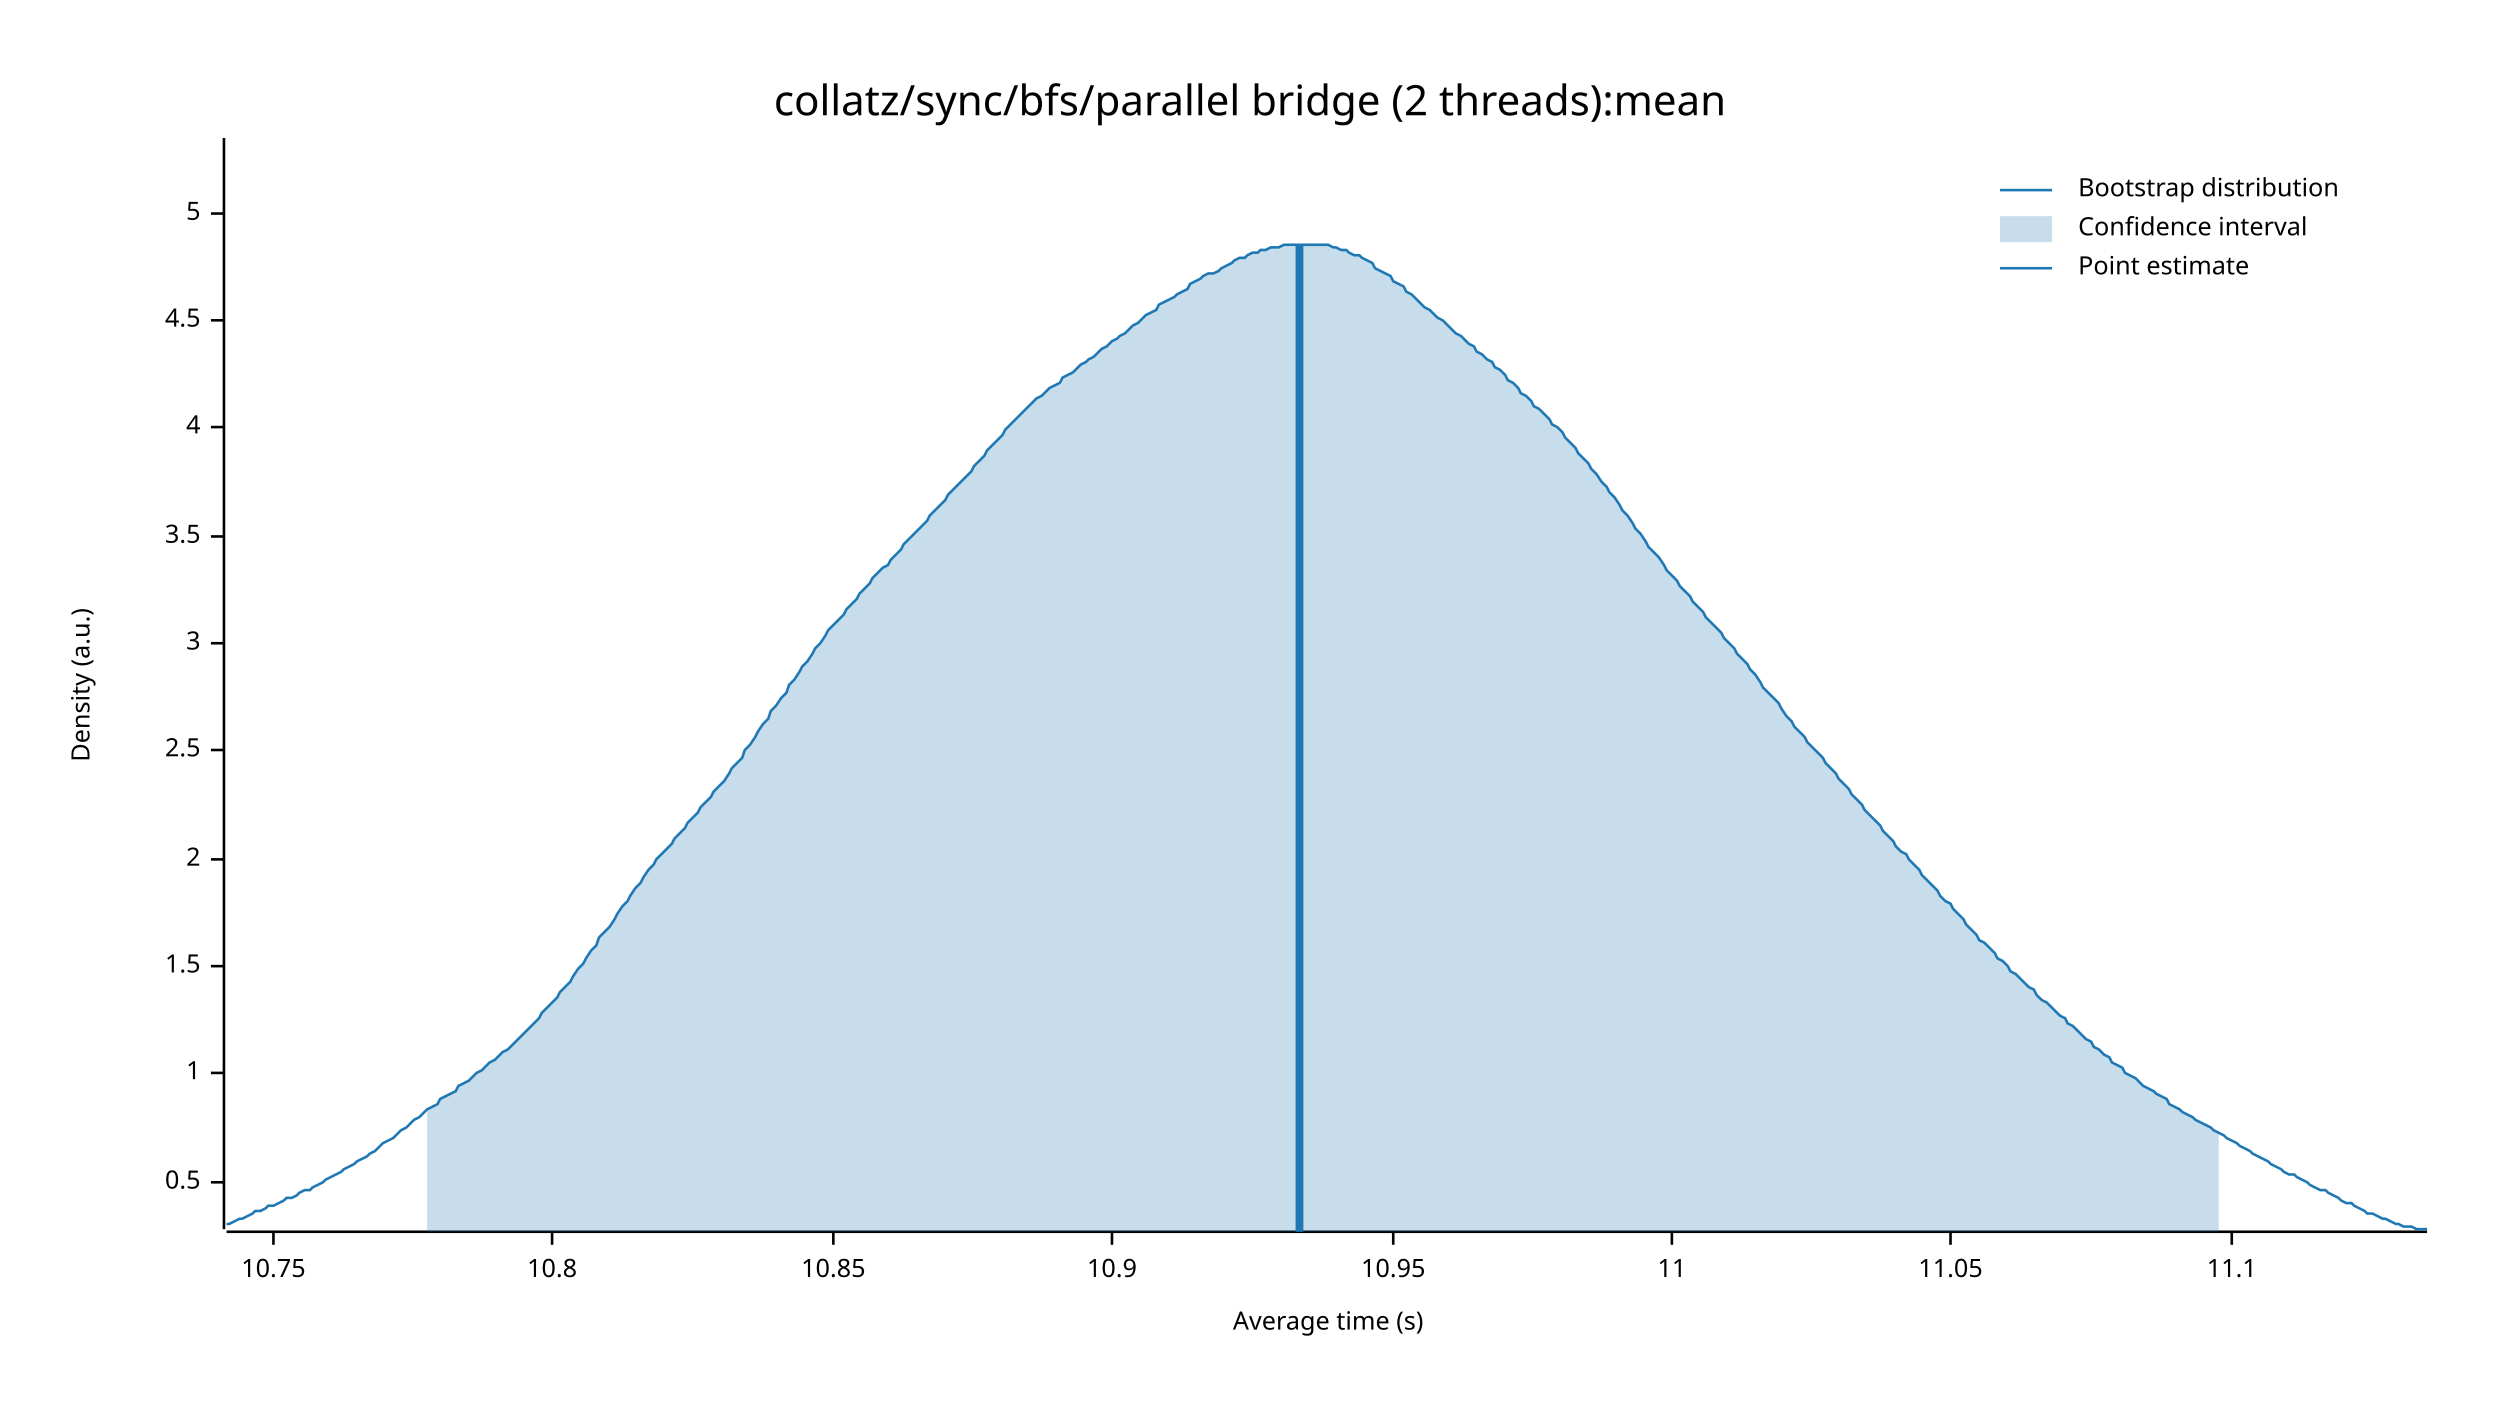
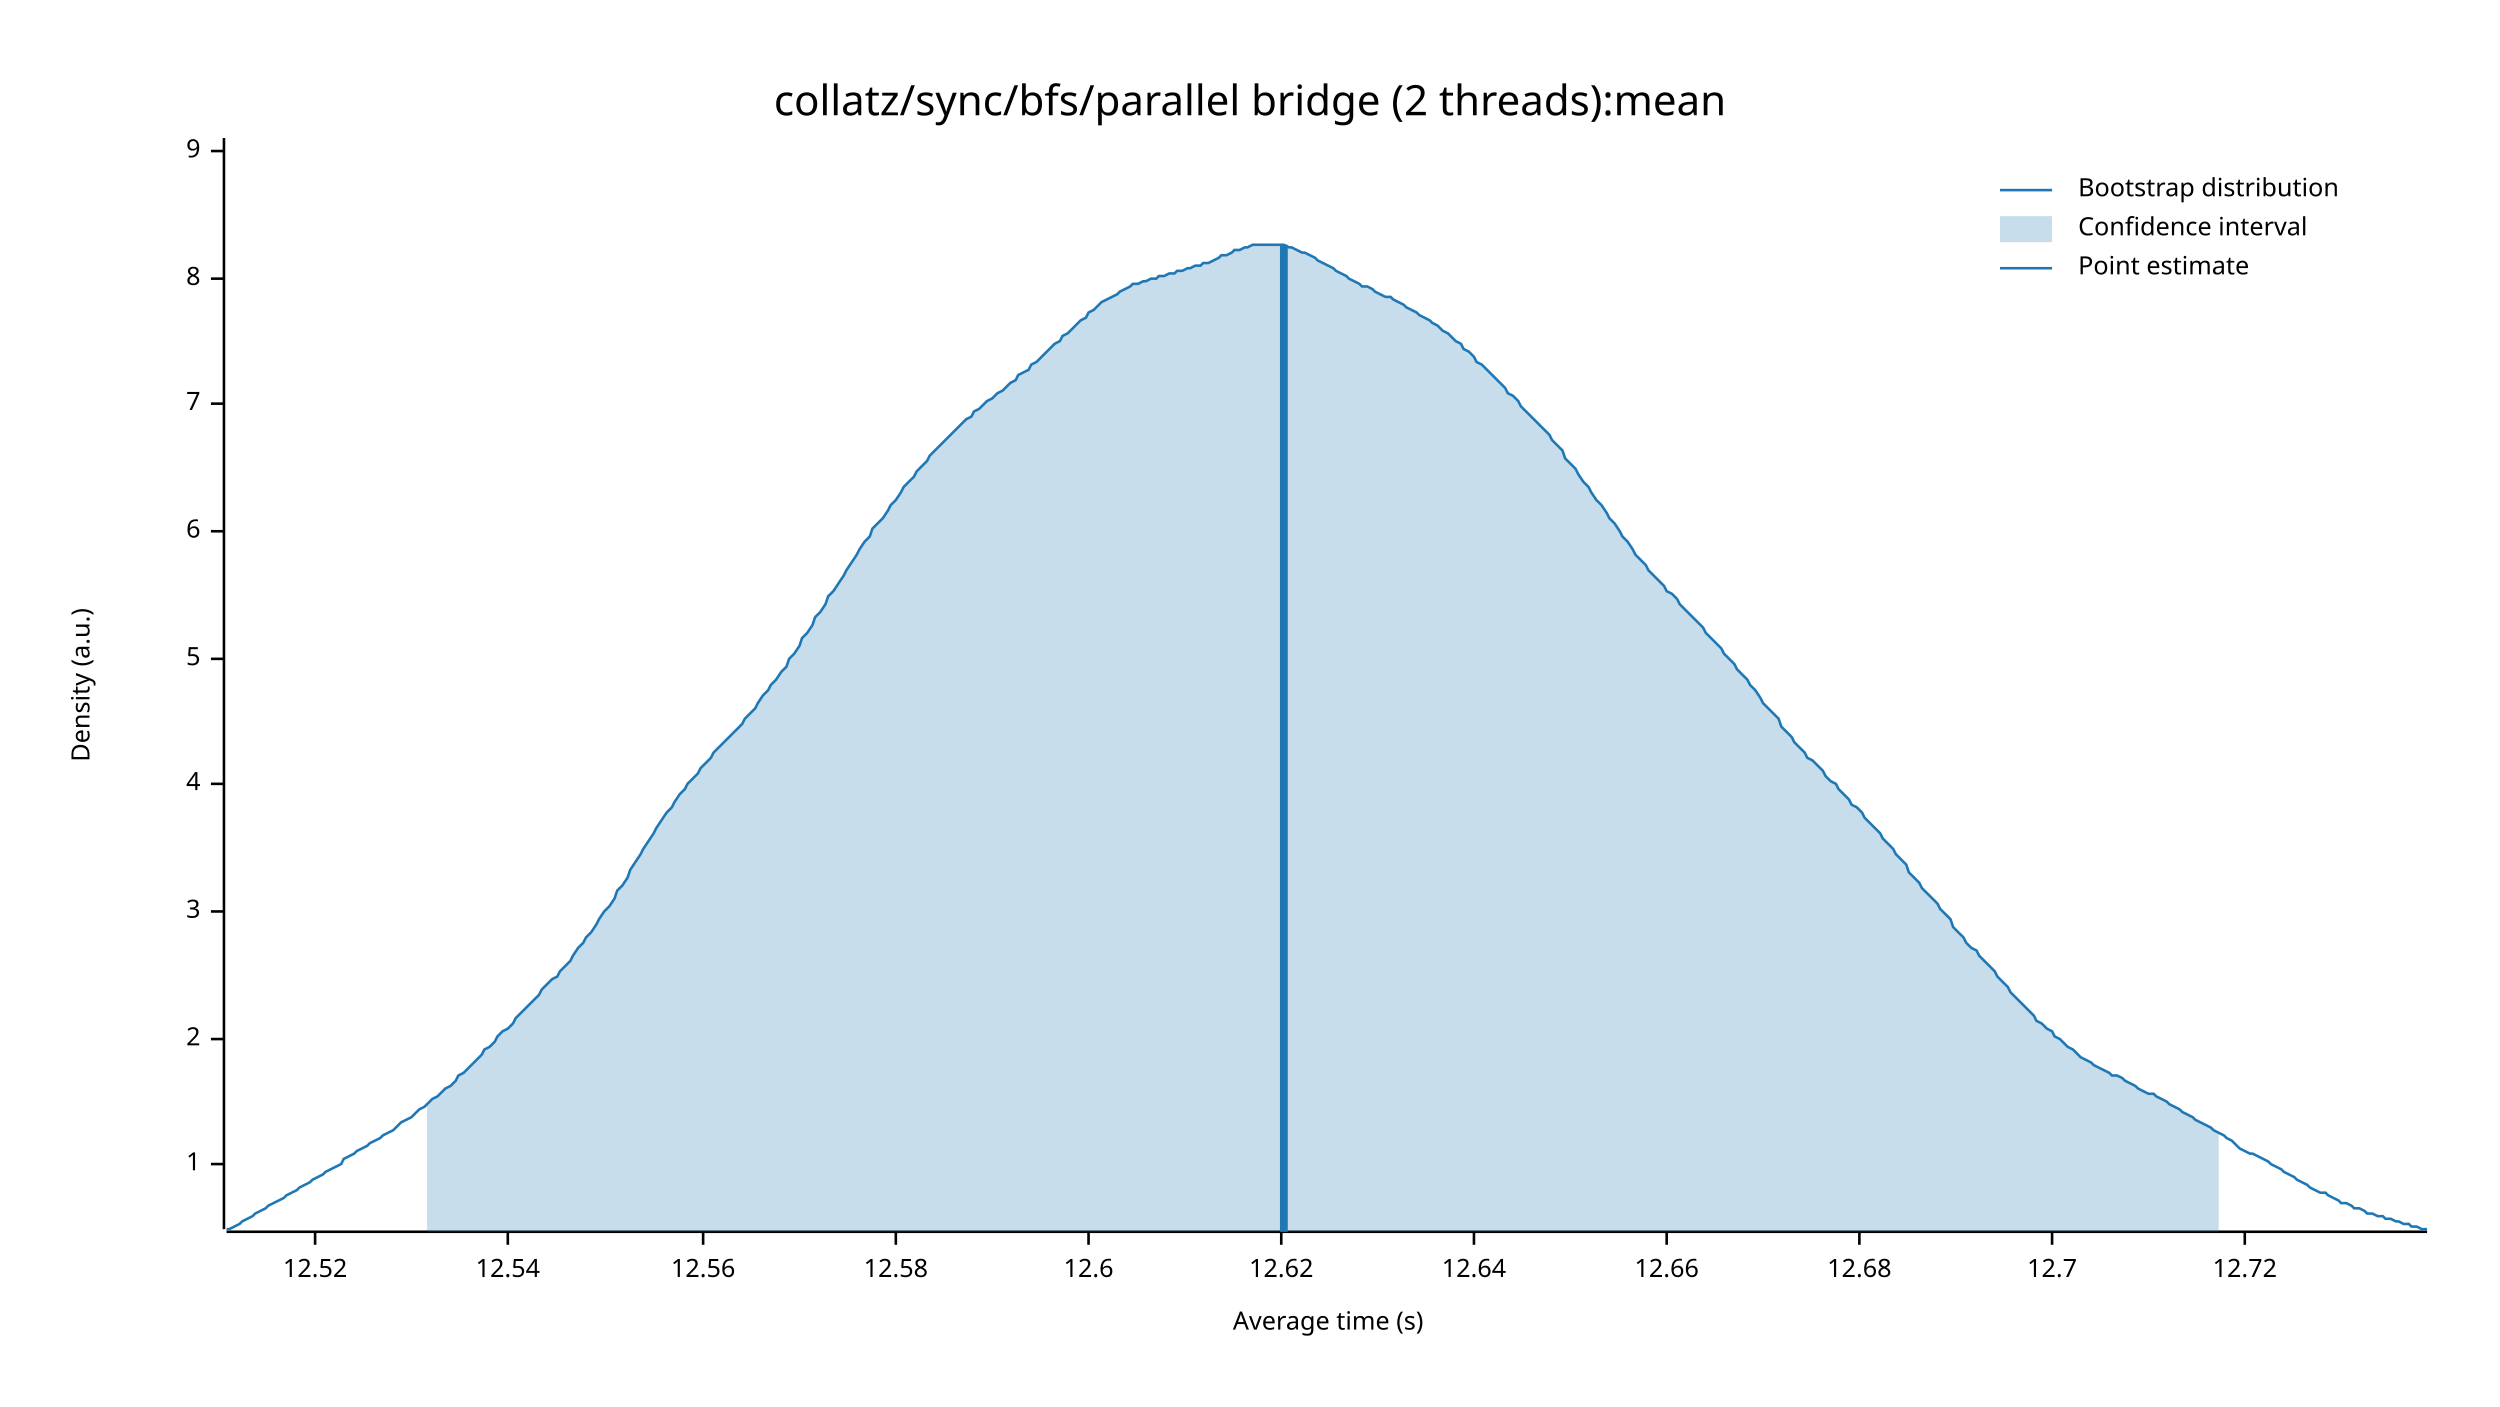
<svg xmlns="http://www.w3.org/2000/svg" width="960" height="540" viewBox="0 0 960 540">
  <text x="480" y="32" dy="0.76em" text-anchor="middle" font-family="sans-serif" font-size="16.129" opacity="1" fill="#000000">
collatz/sync/bfs/parallel bridge (2 threads):mean
</text>
  <text x="27" y="263" dy="0.76em" text-anchor="middle" font-family="sans-serif" font-size="9.677" opacity="1" fill="#000000" transform="rotate(270, 27, 263)">
Density (a.u.)
</text>
  <text x="510" y="513" dy="-0.5ex" text-anchor="middle" font-family="sans-serif" font-size="9.677" opacity="1" fill="#000000">
Average time (s)
</text>
  <polyline fill="none" opacity="1" stroke="#000000" stroke-width="1" points="86,53 86,472 " />
-   <text x="77" y="454" dy="0.5ex" text-anchor="end" font-family="sans-serif" font-size="9.677" opacity="1" fill="#000000">
- 0.5
- </text>
-   <polyline fill="none" opacity="1" stroke="#000000" stroke-width="1" points="81,454 86,454 " />
-   <text x="77" y="412" dy="0.5ex" text-anchor="end" font-family="sans-serif" font-size="9.677" opacity="1" fill="#000000">
+   <text x="77" y="447" dy="0.5ex" text-anchor="end" font-family="sans-serif" font-size="9.677" opacity="1" fill="#000000">
1
</text>
-   <polyline fill="none" opacity="1" stroke="#000000" stroke-width="1" points="81,412 86,412 " />
-   <text x="77" y="371" dy="0.5ex" text-anchor="end" font-family="sans-serif" font-size="9.677" opacity="1" fill="#000000">
- 1.5
- </text>
-   <polyline fill="none" opacity="1" stroke="#000000" stroke-width="1" points="81,371 86,371 " />
-   <text x="77" y="330" dy="0.5ex" text-anchor="end" font-family="sans-serif" font-size="9.677" opacity="1" fill="#000000">
+   <polyline fill="none" opacity="1" stroke="#000000" stroke-width="1" points="81,447 86,447 " />
+   <text x="77" y="399" dy="0.5ex" text-anchor="end" font-family="sans-serif" font-size="9.677" opacity="1" fill="#000000">
2
</text>
-   <polyline fill="none" opacity="1" stroke="#000000" stroke-width="1" points="81,330 86,330 " />
-   <text x="77" y="288" dy="0.5ex" text-anchor="end" font-family="sans-serif" font-size="9.677" opacity="1" fill="#000000">
- 2.5
- </text>
-   <polyline fill="none" opacity="1" stroke="#000000" stroke-width="1" points="81,288 86,288 " />
-   <text x="77" y="247" dy="0.5ex" text-anchor="end" font-family="sans-serif" font-size="9.677" opacity="1" fill="#000000">
+   <polyline fill="none" opacity="1" stroke="#000000" stroke-width="1" points="81,399 86,399 " />
+   <text x="77" y="350" dy="0.5ex" text-anchor="end" font-family="sans-serif" font-size="9.677" opacity="1" fill="#000000">
3
</text>
-   <polyline fill="none" opacity="1" stroke="#000000" stroke-width="1" points="81,247 86,247 " />
-   <text x="77" y="206" dy="0.5ex" text-anchor="end" font-family="sans-serif" font-size="9.677" opacity="1" fill="#000000">
- 3.5
- </text>
-   <polyline fill="none" opacity="1" stroke="#000000" stroke-width="1" points="81,206 86,206 " />
-   <text x="77" y="164" dy="0.5ex" text-anchor="end" font-family="sans-serif" font-size="9.677" opacity="1" fill="#000000">
+   <polyline fill="none" opacity="1" stroke="#000000" stroke-width="1" points="81,350 86,350 " />
+   <text x="77" y="301" dy="0.5ex" text-anchor="end" font-family="sans-serif" font-size="9.677" opacity="1" fill="#000000">
4
</text>
-   <polyline fill="none" opacity="1" stroke="#000000" stroke-width="1" points="81,164 86,164 " />
-   <text x="77" y="123" dy="0.5ex" text-anchor="end" font-family="sans-serif" font-size="9.677" opacity="1" fill="#000000">
- 4.5
- </text>
-   <polyline fill="none" opacity="1" stroke="#000000" stroke-width="1" points="81,123 86,123 " />
-   <text x="77" y="82" dy="0.5ex" text-anchor="end" font-family="sans-serif" font-size="9.677" opacity="1" fill="#000000">
+   <polyline fill="none" opacity="1" stroke="#000000" stroke-width="1" points="81,301 86,301 " />
+   <text x="77" y="253" dy="0.5ex" text-anchor="end" font-family="sans-serif" font-size="9.677" opacity="1" fill="#000000">
5
</text>
-   <polyline fill="none" opacity="1" stroke="#000000" stroke-width="1" points="81,82 86,82 " />
+   <polyline fill="none" opacity="1" stroke="#000000" stroke-width="1" points="81,253 86,253 " />
+   <text x="77" y="204" dy="0.5ex" text-anchor="end" font-family="sans-serif" font-size="9.677" opacity="1" fill="#000000">
+ 6
+ </text>
+   <polyline fill="none" opacity="1" stroke="#000000" stroke-width="1" points="81,204 86,204 " />
+   <text x="77" y="155" dy="0.5ex" text-anchor="end" font-family="sans-serif" font-size="9.677" opacity="1" fill="#000000">
+ 7
+ </text>
+   <polyline fill="none" opacity="1" stroke="#000000" stroke-width="1" points="81,155 86,155 " />
+   <text x="77" y="107" dy="0.5ex" text-anchor="end" font-family="sans-serif" font-size="9.677" opacity="1" fill="#000000">
+ 8
+ </text>
+   <polyline fill="none" opacity="1" stroke="#000000" stroke-width="1" points="81,107 86,107 " />
+   <text x="77" y="58" dy="0.5ex" text-anchor="end" font-family="sans-serif" font-size="9.677" opacity="1" fill="#000000">
+ 9
+ </text>
+   <polyline fill="none" opacity="1" stroke="#000000" stroke-width="1" points="81,58 86,58 " />
  <polyline fill="none" opacity="1" stroke="#000000" stroke-width="1" points="87,473 932,473 " />
-   <text x="105" y="483" dy="0.76em" text-anchor="middle" font-family="sans-serif" font-size="9.677" opacity="1" fill="#000000">
- 10.75
+   <text x="121" y="483" dy="0.76em" text-anchor="middle" font-family="sans-serif" font-size="9.677" opacity="1" fill="#000000">
+ 12.52
</text>
-   <polyline fill="none" opacity="1" stroke="#000000" stroke-width="1" points="105,473 105,478 " />
-   <text x="212" y="483" dy="0.76em" text-anchor="middle" font-family="sans-serif" font-size="9.677" opacity="1" fill="#000000">
- 10.8
+   <polyline fill="none" opacity="1" stroke="#000000" stroke-width="1" points="121,473 121,478 " />
+   <text x="195" y="483" dy="0.76em" text-anchor="middle" font-family="sans-serif" font-size="9.677" opacity="1" fill="#000000">
+ 12.54
</text>
-   <polyline fill="none" opacity="1" stroke="#000000" stroke-width="1" points="212,473 212,478 " />
-   <text x="320" y="483" dy="0.76em" text-anchor="middle" font-family="sans-serif" font-size="9.677" opacity="1" fill="#000000">
- 10.85
+   <polyline fill="none" opacity="1" stroke="#000000" stroke-width="1" points="195,473 195,478 " />
+   <text x="270" y="483" dy="0.76em" text-anchor="middle" font-family="sans-serif" font-size="9.677" opacity="1" fill="#000000">
+ 12.56
</text>
-   <polyline fill="none" opacity="1" stroke="#000000" stroke-width="1" points="320,473 320,478 " />
-   <text x="427" y="483" dy="0.76em" text-anchor="middle" font-family="sans-serif" font-size="9.677" opacity="1" fill="#000000">
- 10.9
+   <polyline fill="none" opacity="1" stroke="#000000" stroke-width="1" points="270,473 270,478 " />
+   <text x="344" y="483" dy="0.76em" text-anchor="middle" font-family="sans-serif" font-size="9.677" opacity="1" fill="#000000">
+ 12.58
</text>
-   <polyline fill="none" opacity="1" stroke="#000000" stroke-width="1" points="427,473 427,478 " />
-   <text x="535" y="483" dy="0.76em" text-anchor="middle" font-family="sans-serif" font-size="9.677" opacity="1" fill="#000000">
- 10.95
+   <polyline fill="none" opacity="1" stroke="#000000" stroke-width="1" points="344,473 344,478 " />
+   <text x="418" y="483" dy="0.76em" text-anchor="middle" font-family="sans-serif" font-size="9.677" opacity="1" fill="#000000">
+ 12.6
</text>
-   <polyline fill="none" opacity="1" stroke="#000000" stroke-width="1" points="535,473 535,478 " />
-   <text x="642" y="483" dy="0.76em" text-anchor="middle" font-family="sans-serif" font-size="9.677" opacity="1" fill="#000000">
- 11
+   <polyline fill="none" opacity="1" stroke="#000000" stroke-width="1" points="418,473 418,478 " />
+   <text x="492" y="483" dy="0.76em" text-anchor="middle" font-family="sans-serif" font-size="9.677" opacity="1" fill="#000000">
+ 12.62
</text>
-   <polyline fill="none" opacity="1" stroke="#000000" stroke-width="1" points="642,473 642,478 " />
-   <text x="749" y="483" dy="0.76em" text-anchor="middle" font-family="sans-serif" font-size="9.677" opacity="1" fill="#000000">
- 11.05
+   <polyline fill="none" opacity="1" stroke="#000000" stroke-width="1" points="492,473 492,478 " />
+   <text x="566" y="483" dy="0.76em" text-anchor="middle" font-family="sans-serif" font-size="9.677" opacity="1" fill="#000000">
+ 12.64
</text>
-   <polyline fill="none" opacity="1" stroke="#000000" stroke-width="1" points="749,473 749,478 " />
-   <text x="857" y="483" dy="0.76em" text-anchor="middle" font-family="sans-serif" font-size="9.677" opacity="1" fill="#000000">
- 11.1
+   <polyline fill="none" opacity="1" stroke="#000000" stroke-width="1" points="566,473 566,478 " />
+   <text x="640" y="483" dy="0.76em" text-anchor="middle" font-family="sans-serif" font-size="9.677" opacity="1" fill="#000000">
+ 12.66
</text>
-   <polyline fill="none" opacity="1" stroke="#000000" stroke-width="1" points="857,473 857,478 " />
-   <polyline fill="none" opacity="1" stroke="#1F78B4" stroke-width="1" points="87,470 88,470 90,469 92,468 93,468 95,467 97,466 98,465 100,465 102,464 103,463 105,463 107,462 109,461 110,460 112,460 114,459 115,458 117,457 119,457 120,456 122,455 124,454 125,453 127,452 129,451 131,450 132,449 134,448 136,447 137,446 139,445 141,444 142,443 144,442 146,440 147,439 149,438 151,437 153,435 154,434 156,433 158,431 159,430 161,429 163,427 164,426 166,425 168,424 169,422 171,421 173,420 175,419 176,417 178,416 180,415 181,414 183,412 185,411 186,410 188,408 190,407 191,406 193,404 195,403 197,401 198,400 200,398 202,396 203,395 205,393 207,391 208,389 210,387 212,385 214,383 215,381 217,379 219,377 220,375 222,372 224,370 225,368 227,365 229,363 230,360 232,358 234,356 236,353 237,351 239,348 241,346 242,344 244,341 246,339 247,337 249,334 251,332 252,330 254,328 256,326 258,324 259,322 261,320 263,318 264,316 266,314 268,312 269,310 271,308 273,306 274,304 276,302 278,300 280,297 281,295 283,293 285,291 286,288 288,286 290,283 291,281 293,278 295,276 296,273 298,271 300,268 302,266 303,263 305,261 307,258 308,256 310,254 312,251 313,249 315,247 317,244 318,242 320,240 322,238 324,236 325,234 327,232 329,230 330,228 332,226 334,224 335,222 337,220 339,218 341,217 342,215 344,213 346,211 347,209 349,207 351,205 352,204 354,202 356,200 357,198 359,196 361,194 363,192 364,190 366,188 368,186 369,185 371,183 373,181 374,179 376,177 378,175 379,173 381,171 383,169 385,167 386,165 388,163 390,161 391,160 393,158 395,156 396,155 398,153 400,152 401,151 403,149 405,148 407,147 408,145 410,144 412,143 413,142 415,140 417,139 418,138 420,137 422,135 423,134 425,133 427,131 429,130 430,129 432,128 434,126 435,125 437,124 439,122 440,121 442,120 444,119 445,117 447,116 449,115 451,114 452,113 454,112 456,111 457,109 459,108 461,107 462,106 464,105 466,105 468,104 469,103 471,102 473,101 474,100 476,99 478,99 479,98 481,97 483,97 484,96 486,96 488,95 490,95 491,95 493,94 495,94 496,94 498,94 500,94 501,94 503,94 505,94 506,94 508,94 510,94 512,95 513,95 515,96 517,96 518,97 520,98 522,98 523,99 525,100 527,101 528,103 530,104 532,105 534,106 535,108 537,109 539,110 540,112 542,113 544,115 545,116 547,118 549,119 550,120 552,122 554,123 556,125 557,126 559,128 561,129 562,130 564,132 566,133 567,135 569,136 571,138 573,139 574,141 576,142 578,144 579,146 581,147 583,149 584,151 586,152 588,154 589,156 591,157 593,159 595,161 596,163 598,164 600,166 601,168 603,170 605,172 606,174 608,176 610,178 611,180 613,182 615,185 617,187 618,189 620,191 622,194 623,196 625,198 627,201 628,203 630,205 632,208 633,210 635,212 637,214 639,217 640,219 642,221 644,223 645,225 647,227 649,229 650,231 652,233 654,235 655,237 657,239 659,241 661,243 662,245 664,247 666,249 667,251 669,253 671,255 672,257 674,259 676,262 677,264 679,266 681,268 683,270 684,272 686,275 688,277 689,279 691,281 693,283 694,285 696,287 698,289 700,291 701,293 703,295 705,297 706,299 708,301 710,303 711,305 713,307 715,309 716,311 718,313 720,315 722,317 723,319 725,321 727,323 728,325 730,327 732,328 733,330 735,332 737,334 738,336 740,338 742,340 744,342 745,344 747,346 749,347 750,349 752,351 754,353 755,355 757,357 759,359 760,361 762,362 764,364 766,366 767,368 769,369 771,371 772,373 774,374 776,376 777,377 779,379 781,380 782,382 784,384 786,385 788,387 789,388 791,390 793,391 794,393 796,394 798,396 799,397 801,399 803,400 804,402 806,403 808,405 810,406 811,408 813,409 815,410 816,412 818,413 820,414 821,415 823,417 825,418 827,419 828,420 830,421 832,422 833,424 835,425 837,426 838,427 840,428 842,429 843,430 845,431 847,432 849,433 850,434 852,435 854,436 855,437 857,438 859,439 860,440 862,441 864,442 865,443 867,444 869,445 871,446 872,447 874,448 876,449 877,450 879,451 881,451 882,452 884,453 886,454 887,455 889,456 891,457 893,457 894,458 896,459 898,460 899,461 901,462 903,462 904,463 906,464 908,465 909,466 911,466 913,467 915,468 916,468 918,469 920,470 921,470 923,471 925,471 926,471 928,472 930,472 932,472 " />
-   <polygon opacity="0.25" fill="#1F78B4" points="164,426 166,425 168,424 169,422 171,421 173,420 175,419 176,417 178,416 180,415 181,414 183,412 185,411 186,410 188,408 190,407 191,406 193,404 195,403 197,401 198,400 200,398 202,396 203,395 205,393 207,391 208,389 210,387 212,385 214,383 215,381 217,379 219,377 220,375 222,372 224,370 225,368 227,365 229,363 230,360 232,358 234,356 236,353 237,351 239,348 241,346 242,344 244,341 246,339 247,337 249,334 251,332 252,330 254,328 256,326 258,324 259,322 261,320 263,318 264,316 266,314 268,312 269,310 271,308 273,306 274,304 276,302 278,300 280,297 281,295 283,293 285,291 286,288 288,286 290,283 291,281 293,278 295,276 296,273 298,271 300,268 302,266 303,263 305,261 307,258 308,256 310,254 312,251 313,249 315,247 317,244 318,242 320,240 322,238 324,236 325,234 327,232 329,230 330,228 332,226 334,224 335,222 337,220 339,218 341,217 342,215 344,213 346,211 347,209 349,207 351,205 352,204 354,202 356,200 357,198 359,196 361,194 363,192 364,190 366,188 368,186 369,185 371,183 373,181 374,179 376,177 378,175 379,173 381,171 383,169 385,167 386,165 388,163 390,161 391,160 393,158 395,156 396,155 398,153 400,152 401,151 403,149 405,148 407,147 408,145 410,144 412,143 413,142 415,140 417,139 418,138 420,137 422,135 423,134 425,133 427,131 429,130 430,129 432,128 434,126 435,125 437,124 439,122 440,121 442,120 444,119 445,117 447,116 449,115 451,114 452,113 454,112 456,111 457,109 459,108 461,107 462,106 464,105 466,105 468,104 469,103 471,102 473,101 474,100 476,99 478,99 479,98 481,97 483,97 484,96 486,96 488,95 490,95 491,95 493,94 495,94 496,94 498,94 500,94 501,94 503,94 505,94 506,94 508,94 510,94 512,95 513,95 515,96 517,96 518,97 520,98 522,98 523,99 525,100 527,101 528,103 530,104 532,105 534,106 535,108 537,109 539,110 540,112 542,113 544,115 545,116 547,118 549,119 550,120 552,122 554,123 556,125 557,126 559,128 561,129 562,130 564,132 566,133 567,135 569,136 571,138 573,139 574,141 576,142 578,144 579,146 581,147 583,149 584,151 586,152 588,154 589,156 591,157 593,159 595,161 596,163 598,164 600,166 601,168 603,170 605,172 606,174 608,176 610,178 611,180 613,182 615,185 617,187 618,189 620,191 622,194 623,196 625,198 627,201 628,203 630,205 632,208 633,210 635,212 637,214 639,217 640,219 642,221 644,223 645,225 647,227 649,229 650,231 652,233 654,235 655,237 657,239 659,241 661,243 662,245 664,247 666,249 667,251 669,253 671,255 672,257 674,259 676,262 677,264 679,266 681,268 683,270 684,272 686,275 688,277 689,279 691,281 693,283 694,285 696,287 698,289 700,291 701,293 703,295 705,297 706,299 708,301 710,303 711,305 713,307 715,309 716,311 718,313 720,315 722,317 723,319 725,321 727,323 728,325 730,327 732,328 733,330 735,332 737,334 738,336 740,338 742,340 744,342 745,344 747,346 749,347 750,349 752,351 754,353 755,355 757,357 759,359 760,361 762,362 764,364 766,366 767,368 769,369 771,371 772,373 774,374 776,376 777,377 779,379 781,380 782,382 784,384 786,385 788,387 789,388 791,390 793,391 794,393 796,394 798,396 799,397 801,399 803,400 804,402 806,403 808,405 810,406 811,408 813,409 815,410 816,412 818,413 820,414 821,415 823,417 825,418 827,419 828,420 830,421 832,422 833,424 835,425 837,426 838,427 840,428 842,429 843,430 845,431 847,432 849,433 850,434 852,435 852,473 164,473 " />
-   <polyline fill="none" opacity="1" stroke="#1F78B4" stroke-width="3" points="499,473 499,94 " />
+   <polyline fill="none" opacity="1" stroke="#000000" stroke-width="1" points="640,473 640,478 " />
+   <text x="714" y="483" dy="0.76em" text-anchor="middle" font-family="sans-serif" font-size="9.677" opacity="1" fill="#000000">
+ 12.68
+ </text>
+   <polyline fill="none" opacity="1" stroke="#000000" stroke-width="1" points="714,473 714,478 " />
+   <text x="788" y="483" dy="0.76em" text-anchor="middle" font-family="sans-serif" font-size="9.677" opacity="1" fill="#000000">
+ 12.7
+ </text>
+   <polyline fill="none" opacity="1" stroke="#000000" stroke-width="1" points="788,473 788,478 " />
+   <text x="862" y="483" dy="0.76em" text-anchor="middle" font-family="sans-serif" font-size="9.677" opacity="1" fill="#000000">
+ 12.72
+ </text>
+   <polyline fill="none" opacity="1" stroke="#000000" stroke-width="1" points="862,473 862,478 " />
+   <polyline fill="none" opacity="1" stroke="#1F78B4" stroke-width="1" points="87,472 88,472 90,471 92,470 93,469 95,468 97,467 98,466 100,465 102,464 103,463 105,462 107,461 109,460 110,459 112,458 114,457 115,456 117,455 119,454 120,453 122,452 124,451 125,450 127,449 129,448 131,447 132,445 134,444 136,443 137,442 139,441 141,440 142,439 144,438 146,437 147,436 149,435 151,434 153,432 154,431 156,430 158,429 159,428 161,426 163,425 164,424 166,422 168,421 169,420 171,418 173,417 175,415 176,413 178,412 180,410 181,409 183,407 185,405 186,403 188,402 190,400 191,398 193,396 195,395 197,393 198,391 200,389 202,387 203,386 205,384 207,382 208,380 210,378 212,376 214,375 215,373 217,371 219,369 220,367 222,364 224,362 225,360 227,358 229,355 230,353 232,350 234,348 236,345 237,342 239,340 241,337 242,334 244,331 246,328 247,326 249,323 251,320 252,318 254,315 256,312 258,310 259,308 261,305 263,303 264,301 266,299 268,297 269,295 271,293 273,291 274,289 276,287 278,285 280,283 281,282 283,280 285,278 286,276 288,274 290,272 291,270 293,267 295,265 296,263 298,261 300,258 302,256 303,253 305,251 307,248 308,245 310,243 312,240 313,237 315,235 317,232 318,229 320,227 322,224 324,221 325,219 327,216 329,213 330,211 332,208 334,206 335,203 337,201 339,199 341,196 342,194 344,192 346,189 347,187 349,185 351,183 352,181 354,179 356,177 357,175 359,173 361,171 363,169 364,168 366,166 368,164 369,163 371,161 373,160 374,158 376,157 378,155 379,154 381,153 383,151 385,150 386,149 388,147 390,146 391,144 393,143 395,142 396,140 398,139 400,137 401,136 403,134 405,132 407,131 408,129 410,128 412,126 413,125 415,123 417,122 418,120 420,119 422,117 423,116 425,115 427,114 429,113 430,112 432,111 434,110 435,109 437,109 439,108 440,108 442,107 444,107 445,106 447,106 449,105 451,105 452,104 454,104 456,103 457,103 459,102 461,102 462,101 464,101 466,100 468,99 469,98 471,98 473,97 474,96 476,96 478,95 479,95 481,94 483,94 484,94 486,94 488,94 490,94 491,94 493,94 495,95 496,95 498,96 500,97 501,97 503,98 505,99 506,100 508,101 510,102 512,103 513,104 515,105 517,106 518,107 520,108 522,109 523,110 525,110 527,111 528,112 530,113 532,114 534,114 535,115 537,116 539,117 540,118 542,119 544,120 545,121 547,122 549,123 550,124 552,125 554,127 556,128 557,129 559,131 561,132 562,134 564,135 566,137 567,139 569,140 571,142 573,144 574,145 576,147 578,149 579,151 581,152 583,154 584,156 586,158 588,160 589,161 591,163 593,165 595,167 596,169 598,171 600,173 601,176 603,178 605,180 606,182 608,185 610,187 611,189 613,192 615,194 617,197 618,199 620,201 622,204 623,206 625,208 627,211 628,213 630,215 632,217 633,219 635,221 637,223 639,225 640,227 642,228 644,230 645,232 647,234 649,236 650,237 652,239 654,241 655,243 657,245 659,247 661,249 662,251 664,253 666,255 667,257 669,259 671,261 672,263 674,265 676,268 677,270 679,272 681,274 683,276 684,279 686,281 688,283 689,285 691,287 693,289 694,291 696,292 698,294 700,296 701,298 703,300 705,301 706,303 708,305 710,307 711,309 713,310 715,312 716,314 718,316 720,318 722,320 723,322 725,324 727,326 728,328 730,330 732,332 733,335 735,337 737,339 738,341 740,343 742,345 744,347 745,349 747,351 749,353 750,356 752,358 754,360 755,362 757,364 759,365 760,367 762,369 764,371 766,373 767,375 769,377 771,379 772,381 774,383 776,385 777,386 779,388 781,390 782,392 784,393 786,395 788,396 789,398 791,399 793,401 794,402 796,403 798,405 799,406 801,407 803,408 804,409 806,410 808,411 810,412 811,413 813,413 815,414 816,415 818,416 820,417 821,418 823,419 825,420 827,420 828,421 830,422 832,423 833,424 835,425 837,426 838,427 840,428 842,429 843,430 845,431 847,432 849,433 850,434 852,435 854,436 855,437 857,438 859,440 860,441 862,442 864,443 865,443 867,444 869,445 871,446 872,447 874,448 876,449 877,450 879,451 881,452 882,453 884,454 886,455 887,456 889,457 891,458 893,458 894,459 896,460 898,461 899,462 901,462 903,463 904,464 906,464 908,465 909,466 911,466 913,467 915,467 916,468 918,468 920,469 921,469 923,470 925,470 926,471 928,471 930,472 932,472 " />
+   <polygon opacity="0.25" fill="#1F78B4" points="164,424 166,422 168,421 169,420 171,418 173,417 175,415 176,413 178,412 180,410 181,409 183,407 185,405 186,403 188,402 190,400 191,398 193,396 195,395 197,393 198,391 200,389 202,387 203,386 205,384 207,382 208,380 210,378 212,376 214,375 215,373 217,371 219,369 220,367 222,364 224,362 225,360 227,358 229,355 230,353 232,350 234,348 236,345 237,342 239,340 241,337 242,334 244,331 246,328 247,326 249,323 251,320 252,318 254,315 256,312 258,310 259,308 261,305 263,303 264,301 266,299 268,297 269,295 271,293 273,291 274,289 276,287 278,285 280,283 281,282 283,280 285,278 286,276 288,274 290,272 291,270 293,267 295,265 296,263 298,261 300,258 302,256 303,253 305,251 307,248 308,245 310,243 312,240 313,237 315,235 317,232 318,229 320,227 322,224 324,221 325,219 327,216 329,213 330,211 332,208 334,206 335,203 337,201 339,199 341,196 342,194 344,192 346,189 347,187 349,185 351,183 352,181 354,179 356,177 357,175 359,173 361,171 363,169 364,168 366,166 368,164 369,163 371,161 373,160 374,158 376,157 378,155 379,154 381,153 383,151 385,150 386,149 388,147 390,146 391,144 393,143 395,142 396,140 398,139 400,137 401,136 403,134 405,132 407,131 408,129 410,128 412,126 413,125 415,123 417,122 418,120 420,119 422,117 423,116 425,115 427,114 429,113 430,112 432,111 434,110 435,109 437,109 439,108 440,108 442,107 444,107 445,106 447,106 449,105 451,105 452,104 454,104 456,103 457,103 459,102 461,102 462,101 464,101 466,100 468,99 469,98 471,98 473,97 474,96 476,96 478,95 479,95 481,94 483,94 484,94 486,94 488,94 490,94 491,94 493,94 495,95 496,95 498,96 500,97 501,97 503,98 505,99 506,100 508,101 510,102 512,103 513,104 515,105 517,106 518,107 520,108 522,109 523,110 525,110 527,111 528,112 530,113 532,114 534,114 535,115 537,116 539,117 540,118 542,119 544,120 545,121 547,122 549,123 550,124 552,125 554,127 556,128 557,129 559,131 561,132 562,134 564,135 566,137 567,139 569,140 571,142 573,144 574,145 576,147 578,149 579,151 581,152 583,154 584,156 586,158 588,160 589,161 591,163 593,165 595,167 596,169 598,171 600,173 601,176 603,178 605,180 606,182 608,185 610,187 611,189 613,192 615,194 617,197 618,199 620,201 622,204 623,206 625,208 627,211 628,213 630,215 632,217 633,219 635,221 637,223 639,225 640,227 642,228 644,230 645,232 647,234 649,236 650,237 652,239 654,241 655,243 657,245 659,247 661,249 662,251 664,253 666,255 667,257 669,259 671,261 672,263 674,265 676,268 677,270 679,272 681,274 683,276 684,279 686,281 688,283 689,285 691,287 693,289 694,291 696,292 698,294 700,296 701,298 703,300 705,301 706,303 708,305 710,307 711,309 713,310 715,312 716,314 718,316 720,318 722,320 723,322 725,324 727,326 728,328 730,330 732,332 733,335 735,337 737,339 738,341 740,343 742,345 744,347 745,349 747,351 749,353 750,356 752,358 754,360 755,362 757,364 759,365 760,367 762,369 764,371 766,373 767,375 769,377 771,379 772,381 774,383 776,385 777,386 779,388 781,390 782,392 784,393 786,395 788,396 789,398 791,399 793,401 794,402 796,403 798,405 799,406 801,407 803,408 804,409 806,410 808,411 810,412 811,413 813,413 815,414 816,415 818,416 820,417 821,418 823,419 825,420 827,420 828,421 830,422 832,423 833,424 835,425 837,426 838,427 840,428 842,429 843,430 845,431 847,432 849,433 850,434 852,435 852,473 164,473 " />
+   <polyline fill="none" opacity="1" stroke="#1F78B4" stroke-width="3" points="493,473 493,94 " />
  <text x="798" y="68" dy="0.76em" text-anchor="start" font-family="sans-serif" font-size="9.677" opacity="1" fill="#000000">
Bootstrap distribution
</text>
  <text x="798" y="83" dy="0.76em" text-anchor="start" font-family="sans-serif" font-size="9.677" opacity="1" fill="#000000">
Confidence interval
</text>
  <text x="798" y="98" dy="0.76em" text-anchor="start" font-family="sans-serif" font-size="9.677" opacity="1" fill="#000000">
Point estimate
</text>
  <polyline fill="none" opacity="1" stroke="#1F78B4" stroke-width="1" points="768,73 788,73 " />
  <rect x="768" y="83" width="20" height="10" opacity="0.25" fill="#1F78B4" stroke="none" />
  <polyline fill="none" opacity="1" stroke="#1F78B4" stroke-width="1" points="768,103 788,103 " />
</svg>
